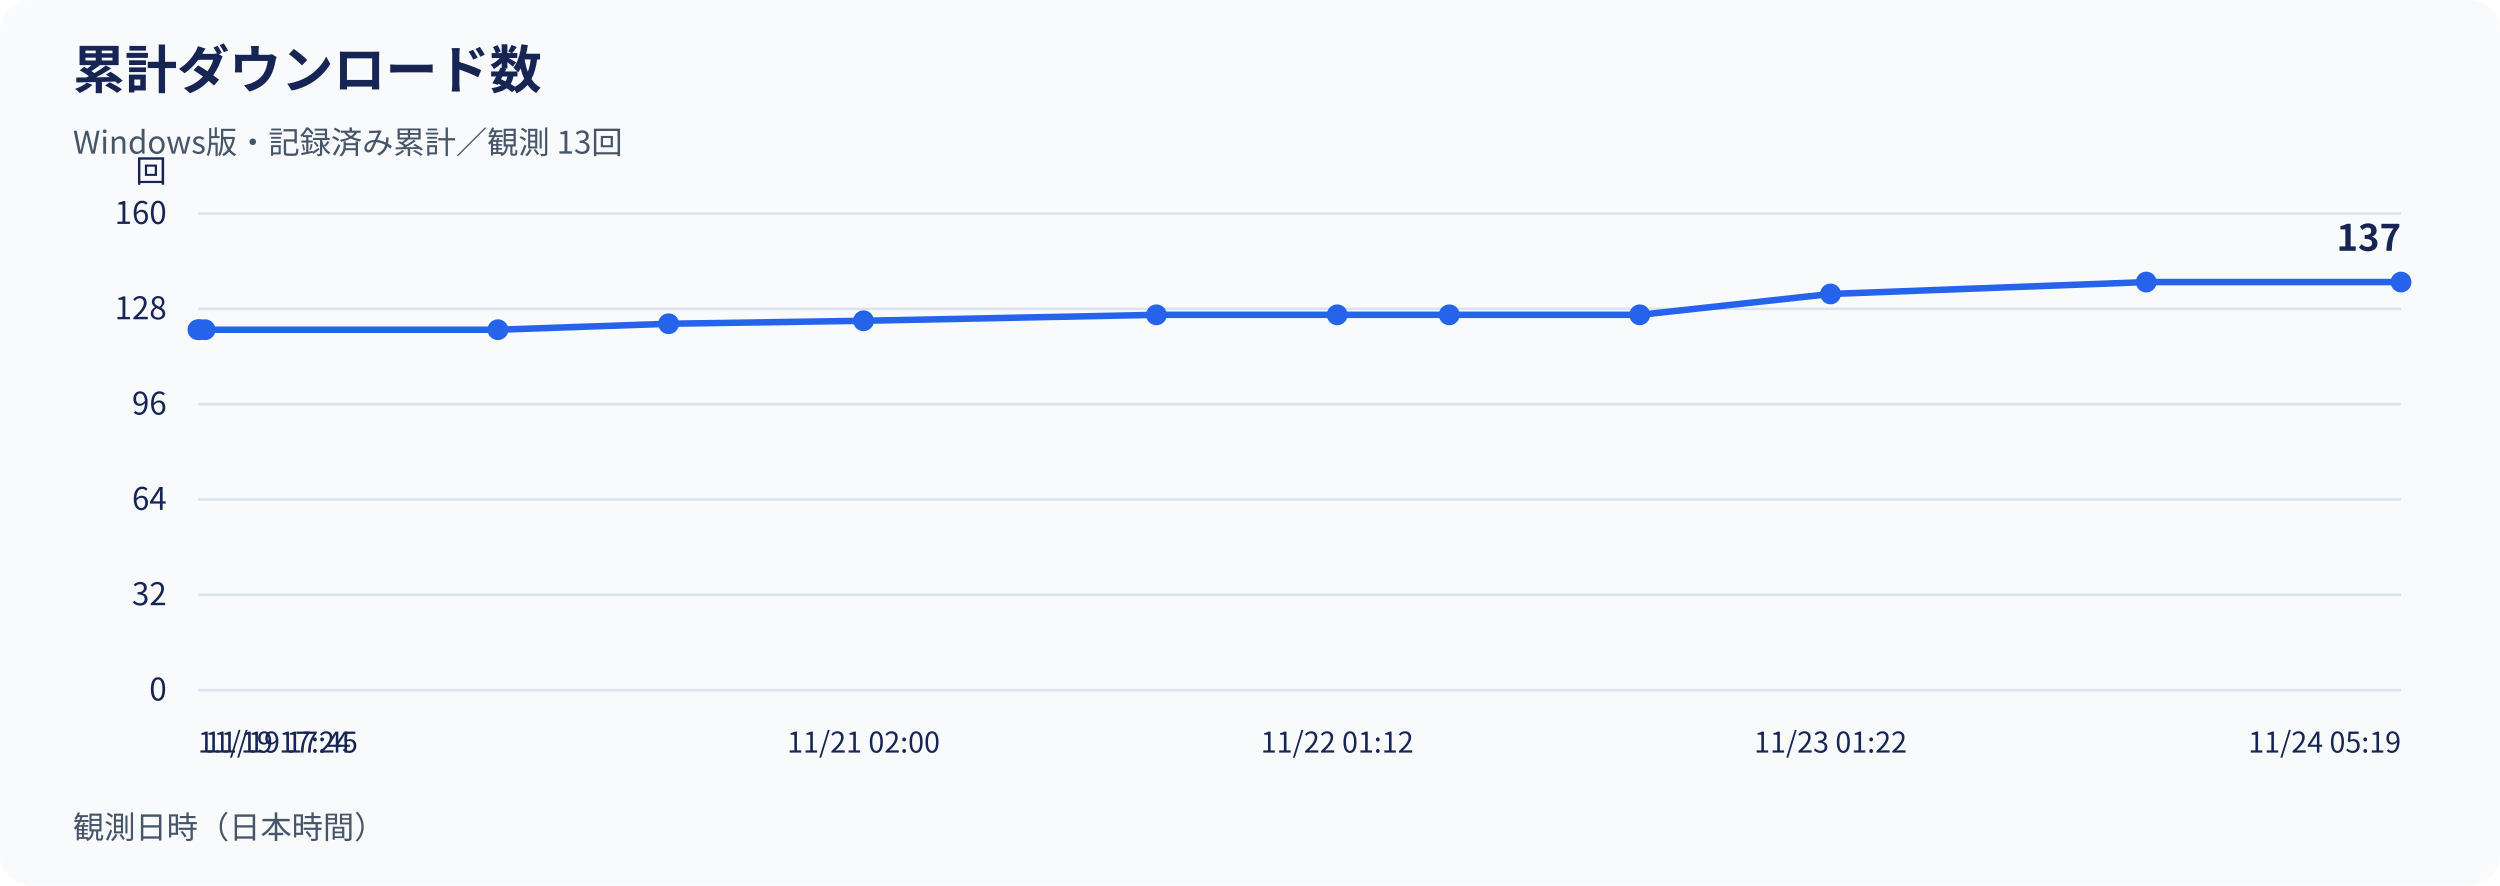
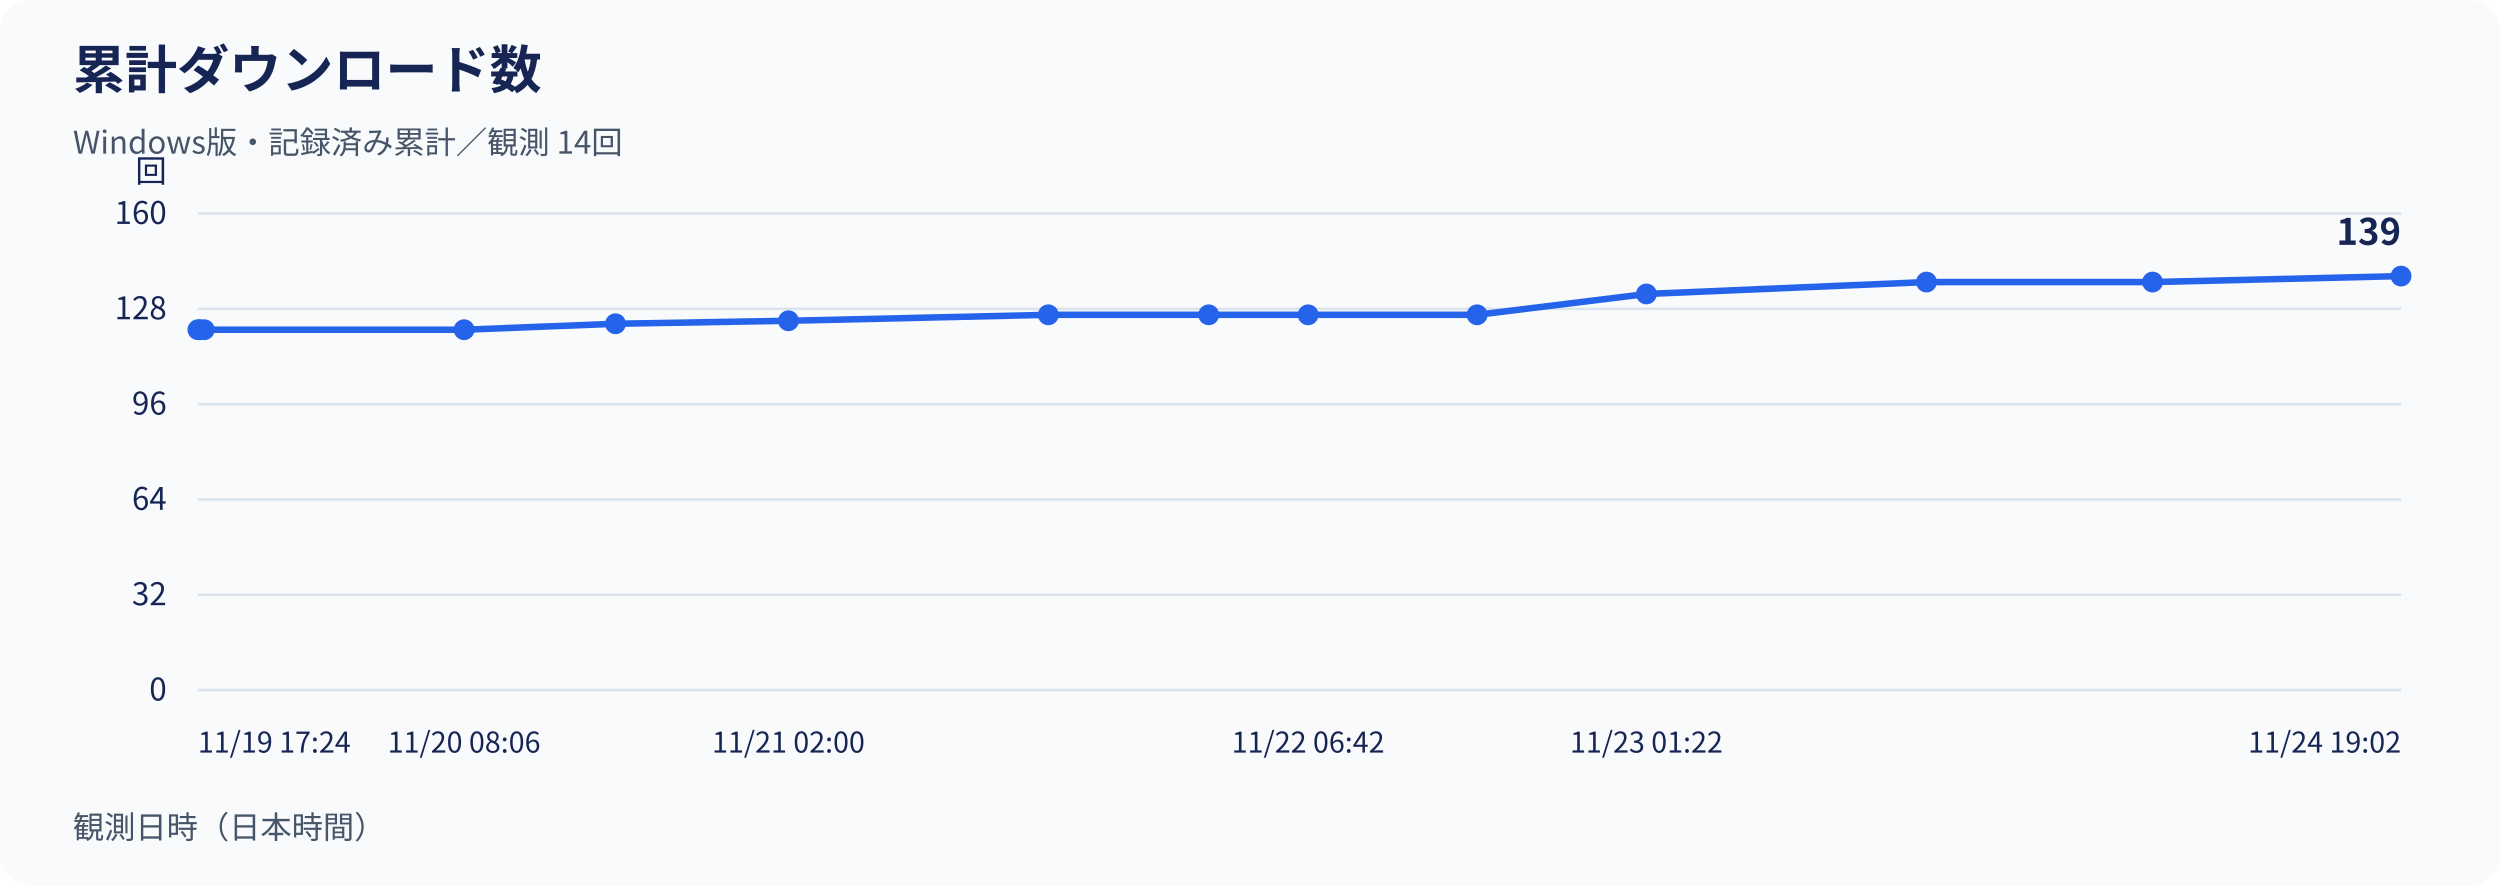
<svg xmlns="http://www.w3.org/2000/svg" width="960" height="340" viewBox="0 0 960 340" role="img" aria-labelledby="title desc">
  <rect width="960" height="340" rx="12" fill="#f8fafc" />
  <g font-family="Noto Sans CJK JP, Noto Sans JP, sans-serif" fill="#172554">
    <text x="28" y="34" font-size="20" font-weight="700">累計ダウンロード数</text>
-     <text x="28" y="59" font-size="12" fill="#475569">Windows版・記録済み累計／観測 13回</text>
+     <text x="28" y="59" font-size="12" fill="#475569">Windows版・記録済み累計／観測 14回</text>
    <line x1="76" y1="265.00" x2="922" y2="265.00" stroke="#dbe4ee" />
    <text x="64" y="269.00" text-anchor="end" font-size="12">0</text>
    <line x1="76" y1="228.40" x2="922" y2="228.40" stroke="#dbe4ee" />
    <text x="64" y="232.40" text-anchor="end" font-size="12">32</text>
    <line x1="76" y1="191.80" x2="922" y2="191.80" stroke="#dbe4ee" />
    <text x="64" y="195.80" text-anchor="end" font-size="12">64</text>
    <line x1="76" y1="155.20" x2="922" y2="155.20" stroke="#dbe4ee" />
    <text x="64" y="159.20" text-anchor="end" font-size="12">96</text>
    <line x1="76" y1="118.60" x2="922" y2="118.60" stroke="#dbe4ee" />
    <text x="64" y="122.60" text-anchor="end" font-size="12">128</text>
    <line x1="76" y1="82.00" x2="922" y2="82.00" stroke="#dbe4ee" />
    <text x="64" y="86.00" text-anchor="end" font-size="12">160</text>
    <text x="64" y="70" text-anchor="end" font-size="12">回</text>
-     <polyline points="76.00,126.61 76.81,126.61 78.75,126.61 191.20,126.61 256.74,124.32 331.60,123.18 444.07,120.89 513.48,120.89 556.51,120.89 629.66,120.89 702.93,112.88 824.16,108.31 922.00,108.31" fill="none" stroke="#2563eb" stroke-width="2.5" />
+     <polyline points="76.00,126.61 76.72,126.61 78.44,126.61 178.21,126.61 236.35,124.32 302.77,123.18 402.56,120.89 464.14,120.89 502.32,120.89 567.21,120.89 632.22,112.88 739.77,108.31 826.58,108.31 922.00,106.02" fill="none" stroke="#2563eb" stroke-width="2.5" />
    <circle cx="76.00" cy="126.61" r="4" fill="#2563eb" />
-     <circle cx="76.81" cy="126.61" r="4" fill="#2563eb" />
-     <circle cx="78.75" cy="126.61" r="4" fill="#2563eb" />
-     <circle cx="191.20" cy="126.61" r="4" fill="#2563eb" />
-     <circle cx="256.74" cy="124.32" r="4" fill="#2563eb" />
-     <circle cx="331.60" cy="123.18" r="4" fill="#2563eb" />
-     <circle cx="444.07" cy="120.89" r="4" fill="#2563eb" />
-     <circle cx="513.48" cy="120.89" r="4" fill="#2563eb" />
-     <circle cx="556.51" cy="120.89" r="4" fill="#2563eb" />
-     <circle cx="629.66" cy="120.89" r="4" fill="#2563eb" />
-     <circle cx="702.93" cy="112.88" r="4" fill="#2563eb" />
-     <circle cx="824.16" cy="108.31" r="4" fill="#2563eb" />
-     <circle cx="922.00" cy="108.31" r="4" fill="#2563eb" />
-     <text x="922.00" y="96.31" text-anchor="end" font-size="14" font-weight="700">137</text>
+     <circle cx="76.72" cy="126.61" r="4" fill="#2563eb" />
+     <circle cx="78.44" cy="126.61" r="4" fill="#2563eb" />
+     <circle cx="178.21" cy="126.61" r="4" fill="#2563eb" />
+     <circle cx="236.35" cy="124.32" r="4" fill="#2563eb" />
+     <circle cx="302.77" cy="123.18" r="4" fill="#2563eb" />
+     <circle cx="402.56" cy="120.89" r="4" fill="#2563eb" />
+     <circle cx="464.14" cy="120.89" r="4" fill="#2563eb" />
+     <circle cx="502.32" cy="120.89" r="4" fill="#2563eb" />
+     <circle cx="567.21" cy="120.89" r="4" fill="#2563eb" />
+     <circle cx="632.22" cy="112.88" r="4" fill="#2563eb" />
+     <circle cx="739.77" cy="108.31" r="4" fill="#2563eb" />
+     <circle cx="826.58" cy="108.31" r="4" fill="#2563eb" />
+     <circle cx="922.00" cy="106.02" r="4" fill="#2563eb" />
+     <text x="922.00" y="94.02" text-anchor="end" font-size="14" font-weight="700">139</text>
    <text x="76.00" y="289" text-anchor="start" font-size="11">11/19 17:24</text>
-     <text x="78.75" y="289" text-anchor="start" font-size="11">11/19 17:45</text>
-     <text x="331.60" y="289" text-anchor="middle" font-size="11">11/21 02:00</text>
-     <text x="513.48" y="289" text-anchor="middle" font-size="11">11/22 01:12</text>
-     <text x="702.93" y="289" text-anchor="middle" font-size="11">11/23 01:22</text>
-     <text x="922.00" y="289" text-anchor="end" font-size="11">11/24 05:19</text>
+     <text x="178.21" y="289" text-anchor="middle" font-size="11">11/20 08:06</text>
+     <text x="302.77" y="289" text-anchor="middle" font-size="11">11/21 02:00</text>
+     <text x="502.32" y="289" text-anchor="middle" font-size="11">11/22 06:42</text>
+     <text x="632.22" y="289" text-anchor="middle" font-size="11">11/23 01:22</text>
+     <text x="922.00" y="289" text-anchor="end" font-size="11">11/24 19:02</text>
    <text x="28" y="322" font-size="12" fill="#475569">観測日時（日本時間）</text>
  </g>
</svg>
